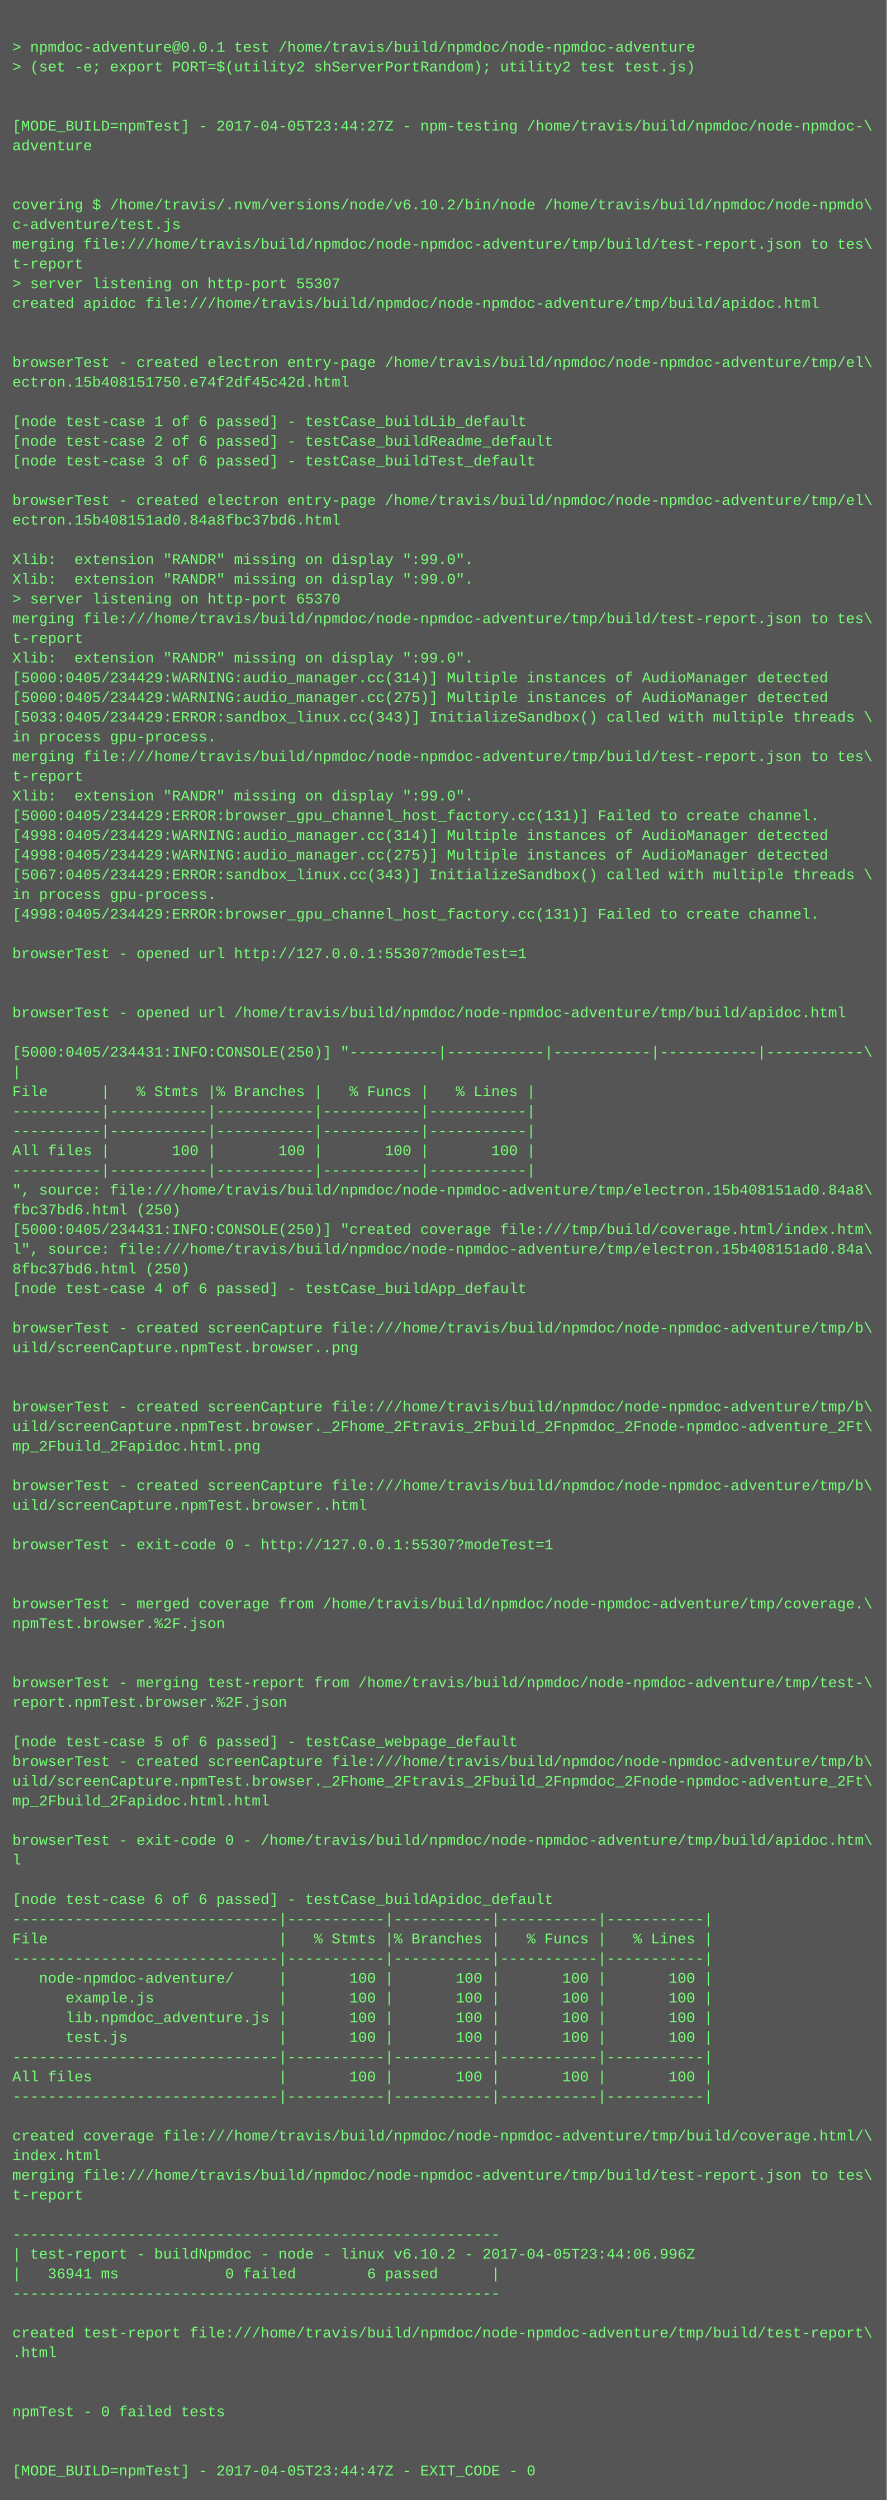
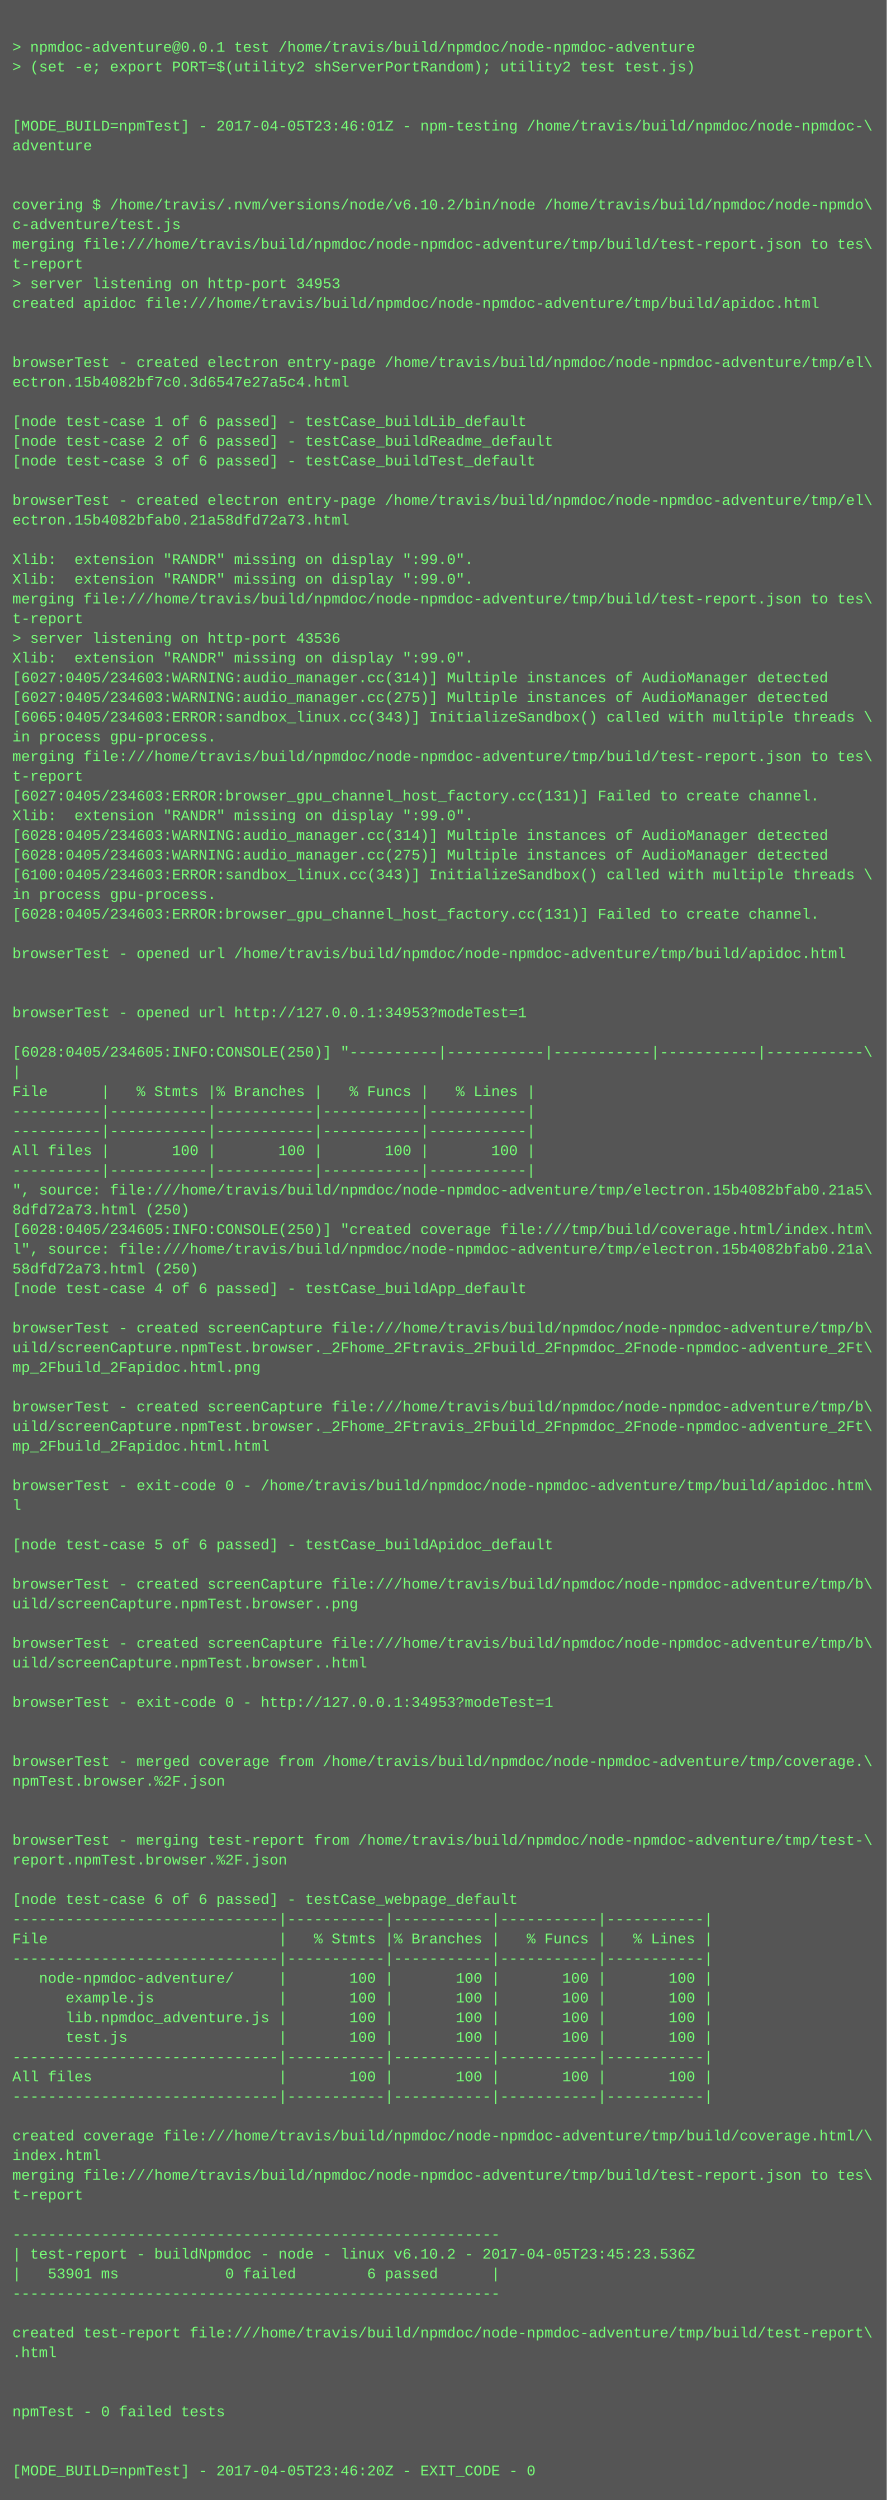
<svg xmlns="http://www.w3.org/2000/svg" height="2030" width="720">
  <rect height="2030" fill="#555" width="720" />
  <text fill="#7f7" font-family="Courier New" font-size="12" xml:space="preserve">
    <tspan x="10" y="26" />
    <tspan x="10" y="42">&gt; npmdoc-adventure@0.0.1 test /home/travis/build/npmdoc/node-npmdoc-adventure</tspan>
    <tspan x="10" y="58">&gt; (set -e; export PORT=$(utility2 shServerPortRandom); utility2 test test.js)</tspan>
    <tspan x="10" y="74" />
    <tspan x="10" y="90" />
-     <tspan x="10" y="106">[MODE_BUILD=npmTest] - 2017-04-05T23:44:27Z - npm-testing /home/travis/build/npmdoc/node-npmdoc-\</tspan>
+     <tspan x="10" y="106">[MODE_BUILD=npmTest] - 2017-04-05T23:46:01Z - npm-testing /home/travis/build/npmdoc/node-npmdoc-\</tspan>
    <tspan x="10" y="122">adventure</tspan>
    <tspan x="10" y="138" />
    <tspan x="10" y="154" />
    <tspan x="10" y="170">covering $ /home/travis/.nvm/versions/node/v6.10.2/bin/node /home/travis/build/npmdoc/node-npmdo\</tspan>
    <tspan x="10" y="186">c-adventure/test.js</tspan>
    <tspan x="10" y="202">merging file:///home/travis/build/npmdoc/node-npmdoc-adventure/tmp/build/test-report.json to tes\</tspan>
    <tspan x="10" y="218">t-report</tspan>
-     <tspan x="10" y="234">&gt; server listening on http-port 55307</tspan>
+     <tspan x="10" y="234">&gt; server listening on http-port 34953</tspan>
    <tspan x="10" y="250">created apidoc file:///home/travis/build/npmdoc/node-npmdoc-adventure/tmp/build/apidoc.html</tspan>
    <tspan x="10" y="266" />
    <tspan x="10" y="282" />
    <tspan x="10" y="298">browserTest - created electron entry-page /home/travis/build/npmdoc/node-npmdoc-adventure/tmp/el\</tspan>
-     <tspan x="10" y="314">ectron.15b408151750.e74f2df45c42d.html</tspan>
+     <tspan x="10" y="314">ectron.15b4082bf7c0.3d6547e27a5c4.html</tspan>
    <tspan x="10" y="330" />
    <tspan x="10" y="346">[node test-case 1 of 6 passed] - testCase_buildLib_default</tspan>
    <tspan x="10" y="362">[node test-case 2 of 6 passed] - testCase_buildReadme_default</tspan>
    <tspan x="10" y="378">[node test-case 3 of 6 passed] - testCase_buildTest_default</tspan>
    <tspan x="10" y="394" />
    <tspan x="10" y="410">browserTest - created electron entry-page /home/travis/build/npmdoc/node-npmdoc-adventure/tmp/el\</tspan>
-     <tspan x="10" y="426">ectron.15b408151ad0.84a8fbc37bd6.html</tspan>
+     <tspan x="10" y="426">ectron.15b4082bfab0.21a58dfd72a73.html</tspan>
    <tspan x="10" y="442" />
    <tspan x="10" y="458">Xlib:  extension "RANDR" missing on display ":99.0".</tspan>
    <tspan x="10" y="474">Xlib:  extension "RANDR" missing on display ":99.0".</tspan>
-     <tspan x="10" y="490">&gt; server listening on http-port 65370</tspan>
-     <tspan x="10" y="506">merging file:///home/travis/build/npmdoc/node-npmdoc-adventure/tmp/build/test-report.json to tes\</tspan>
-     <tspan x="10" y="522">t-report</tspan>
+     <tspan x="10" y="490">merging file:///home/travis/build/npmdoc/node-npmdoc-adventure/tmp/build/test-report.json to tes\</tspan>
+     <tspan x="10" y="506">t-report</tspan>
+     <tspan x="10" y="522">&gt; server listening on http-port 43536</tspan>
    <tspan x="10" y="538">Xlib:  extension "RANDR" missing on display ":99.0".</tspan>
-     <tspan x="10" y="554">[5000:0405/234429:WARNING:audio_manager.cc(314)] Multiple instances of AudioManager detected</tspan>
-     <tspan x="10" y="570">[5000:0405/234429:WARNING:audio_manager.cc(275)] Multiple instances of AudioManager detected</tspan>
-     <tspan x="10" y="586">[5033:0405/234429:ERROR:sandbox_linux.cc(343)] InitializeSandbox() called with multiple threads \</tspan>
+     <tspan x="10" y="554">[6027:0405/234603:WARNING:audio_manager.cc(314)] Multiple instances of AudioManager detected</tspan>
+     <tspan x="10" y="570">[6027:0405/234603:WARNING:audio_manager.cc(275)] Multiple instances of AudioManager detected</tspan>
+     <tspan x="10" y="586">[6065:0405/234603:ERROR:sandbox_linux.cc(343)] InitializeSandbox() called with multiple threads \</tspan>
    <tspan x="10" y="602">in process gpu-process. </tspan>
    <tspan x="10" y="618">merging file:///home/travis/build/npmdoc/node-npmdoc-adventure/tmp/build/test-report.json to tes\</tspan>
    <tspan x="10" y="634">t-report</tspan>
-     <tspan x="10" y="650">Xlib:  extension "RANDR" missing on display ":99.0".</tspan>
-     <tspan x="10" y="666">[5000:0405/234429:ERROR:browser_gpu_channel_host_factory.cc(131)] Failed to create channel.</tspan>
-     <tspan x="10" y="682">[4998:0405/234429:WARNING:audio_manager.cc(314)] Multiple instances of AudioManager detected</tspan>
-     <tspan x="10" y="698">[4998:0405/234429:WARNING:audio_manager.cc(275)] Multiple instances of AudioManager detected</tspan>
-     <tspan x="10" y="714">[5067:0405/234429:ERROR:sandbox_linux.cc(343)] InitializeSandbox() called with multiple threads \</tspan>
+     <tspan x="10" y="650">[6027:0405/234603:ERROR:browser_gpu_channel_host_factory.cc(131)] Failed to create channel.</tspan>
+     <tspan x="10" y="666">Xlib:  extension "RANDR" missing on display ":99.0".</tspan>
+     <tspan x="10" y="682">[6028:0405/234603:WARNING:audio_manager.cc(314)] Multiple instances of AudioManager detected</tspan>
+     <tspan x="10" y="698">[6028:0405/234603:WARNING:audio_manager.cc(275)] Multiple instances of AudioManager detected</tspan>
+     <tspan x="10" y="714">[6100:0405/234603:ERROR:sandbox_linux.cc(343)] InitializeSandbox() called with multiple threads \</tspan>
    <tspan x="10" y="730">in process gpu-process. </tspan>
-     <tspan x="10" y="746">[4998:0405/234429:ERROR:browser_gpu_channel_host_factory.cc(131)] Failed to create channel.</tspan>
+     <tspan x="10" y="746">[6028:0405/234603:ERROR:browser_gpu_channel_host_factory.cc(131)] Failed to create channel.</tspan>
    <tspan x="10" y="762" />
-     <tspan x="10" y="778">browserTest - opened url http://127.0.0.1:55307?modeTest=1</tspan>
+     <tspan x="10" y="778">browserTest - opened url /home/travis/build/npmdoc/node-npmdoc-adventure/tmp/build/apidoc.html</tspan>
    <tspan x="10" y="794" />
    <tspan x="10" y="810" />
-     <tspan x="10" y="826">browserTest - opened url /home/travis/build/npmdoc/node-npmdoc-adventure/tmp/build/apidoc.html</tspan>
+     <tspan x="10" y="826">browserTest - opened url http://127.0.0.1:34953?modeTest=1</tspan>
    <tspan x="10" y="842" />
-     <tspan x="10" y="858">[5000:0405/234431:INFO:CONSOLE(250)] "----------|-----------|-----------|-----------|-----------\</tspan>
+     <tspan x="10" y="858">[6028:0405/234605:INFO:CONSOLE(250)] "----------|-----------|-----------|-----------|-----------\</tspan>
    <tspan x="10" y="874">|</tspan>
    <tspan x="10" y="890">File      |   % Stmts |% Branches |   % Funcs |   % Lines |</tspan>
    <tspan x="10" y="906">----------|-----------|-----------|-----------|-----------|</tspan>
    <tspan x="10" y="922">----------|-----------|-----------|-----------|-----------|</tspan>
    <tspan x="10" y="938">All files |       100 |       100 |       100 |       100 |</tspan>
    <tspan x="10" y="954">----------|-----------|-----------|-----------|-----------|</tspan>
-     <tspan x="10" y="970">", source: file:///home/travis/build/npmdoc/node-npmdoc-adventure/tmp/electron.15b408151ad0.84a8\</tspan>
-     <tspan x="10" y="986">fbc37bd6.html (250)</tspan>
-     <tspan x="10" y="1002">[5000:0405/234431:INFO:CONSOLE(250)] "created coverage file:///tmp/build/coverage.html/index.htm\</tspan>
-     <tspan x="10" y="1018">l", source: file:///home/travis/build/npmdoc/node-npmdoc-adventure/tmp/electron.15b408151ad0.84a\</tspan>
-     <tspan x="10" y="1034">8fbc37bd6.html (250)</tspan>
+     <tspan x="10" y="970">", source: file:///home/travis/build/npmdoc/node-npmdoc-adventure/tmp/electron.15b4082bfab0.21a5\</tspan>
+     <tspan x="10" y="986">8dfd72a73.html (250)</tspan>
+     <tspan x="10" y="1002">[6028:0405/234605:INFO:CONSOLE(250)] "created coverage file:///tmp/build/coverage.html/index.htm\</tspan>
+     <tspan x="10" y="1018">l", source: file:///home/travis/build/npmdoc/node-npmdoc-adventure/tmp/electron.15b4082bfab0.21a\</tspan>
+     <tspan x="10" y="1034">58dfd72a73.html (250)</tspan>
    <tspan x="10" y="1050">[node test-case 4 of 6 passed] - testCase_buildApp_default</tspan>
    <tspan x="10" y="1066" />
    <tspan x="10" y="1082">browserTest - created screenCapture file:///home/travis/build/npmdoc/node-npmdoc-adventure/tmp/b\</tspan>
-     <tspan x="10" y="1098">uild/screenCapture.npmTest.browser..png</tspan>
-     <tspan x="10" y="1114" />
+     <tspan x="10" y="1098">uild/screenCapture.npmTest.browser._2Fhome_2Ftravis_2Fbuild_2Fnpmdoc_2Fnode-npmdoc-adventure_2Ft\</tspan>
+     <tspan x="10" y="1114">mp_2Fbuild_2Fapidoc.html.png</tspan>
    <tspan x="10" y="1130" />
    <tspan x="10" y="1146">browserTest - created screenCapture file:///home/travis/build/npmdoc/node-npmdoc-adventure/tmp/b\</tspan>
    <tspan x="10" y="1162">uild/screenCapture.npmTest.browser._2Fhome_2Ftravis_2Fbuild_2Fnpmdoc_2Fnode-npmdoc-adventure_2Ft\</tspan>
-     <tspan x="10" y="1178">mp_2Fbuild_2Fapidoc.html.png</tspan>
+     <tspan x="10" y="1178">mp_2Fbuild_2Fapidoc.html.html</tspan>
    <tspan x="10" y="1194" />
-     <tspan x="10" y="1210">browserTest - created screenCapture file:///home/travis/build/npmdoc/node-npmdoc-adventure/tmp/b\</tspan>
-     <tspan x="10" y="1226">uild/screenCapture.npmTest.browser..html</tspan>
+     <tspan x="10" y="1210">browserTest - exit-code 0 - /home/travis/build/npmdoc/node-npmdoc-adventure/tmp/build/apidoc.htm\</tspan>
+     <tspan x="10" y="1226">l</tspan>
    <tspan x="10" y="1242" />
-     <tspan x="10" y="1258">browserTest - exit-code 0 - http://127.0.0.1:55307?modeTest=1</tspan>
+     <tspan x="10" y="1258">[node test-case 5 of 6 passed] - testCase_buildApidoc_default</tspan>
    <tspan x="10" y="1274" />
-     <tspan x="10" y="1290" />
-     <tspan x="10" y="1306">browserTest - merged coverage from /home/travis/build/npmdoc/node-npmdoc-adventure/tmp/coverage.\</tspan>
-     <tspan x="10" y="1322">npmTest.browser.%2F.json</tspan>
-     <tspan x="10" y="1338" />
-     <tspan x="10" y="1354" />
-     <tspan x="10" y="1370">browserTest - merging test-report from /home/travis/build/npmdoc/node-npmdoc-adventure/tmp/test-\</tspan>
-     <tspan x="10" y="1386">report.npmTest.browser.%2F.json</tspan>
+     <tspan x="10" y="1290">browserTest - created screenCapture file:///home/travis/build/npmdoc/node-npmdoc-adventure/tmp/b\</tspan>
+     <tspan x="10" y="1306">uild/screenCapture.npmTest.browser..png</tspan>
+     <tspan x="10" y="1322" />
+     <tspan x="10" y="1338">browserTest - created screenCapture file:///home/travis/build/npmdoc/node-npmdoc-adventure/tmp/b\</tspan>
+     <tspan x="10" y="1354">uild/screenCapture.npmTest.browser..html</tspan>
+     <tspan x="10" y="1370" />
+     <tspan x="10" y="1386">browserTest - exit-code 0 - http://127.0.0.1:34953?modeTest=1</tspan>
    <tspan x="10" y="1402" />
-     <tspan x="10" y="1418">[node test-case 5 of 6 passed] - testCase_webpage_default</tspan>
-     <tspan x="10" y="1434">browserTest - created screenCapture file:///home/travis/build/npmdoc/node-npmdoc-adventure/tmp/b\</tspan>
-     <tspan x="10" y="1450">uild/screenCapture.npmTest.browser._2Fhome_2Ftravis_2Fbuild_2Fnpmdoc_2Fnode-npmdoc-adventure_2Ft\</tspan>
-     <tspan x="10" y="1466">mp_2Fbuild_2Fapidoc.html.html</tspan>
+     <tspan x="10" y="1418" />
+     <tspan x="10" y="1434">browserTest - merged coverage from /home/travis/build/npmdoc/node-npmdoc-adventure/tmp/coverage.\</tspan>
+     <tspan x="10" y="1450">npmTest.browser.%2F.json</tspan>
+     <tspan x="10" y="1466" />
    <tspan x="10" y="1482" />
-     <tspan x="10" y="1498">browserTest - exit-code 0 - /home/travis/build/npmdoc/node-npmdoc-adventure/tmp/build/apidoc.htm\</tspan>
-     <tspan x="10" y="1514">l</tspan>
+     <tspan x="10" y="1498">browserTest - merging test-report from /home/travis/build/npmdoc/node-npmdoc-adventure/tmp/test-\</tspan>
+     <tspan x="10" y="1514">report.npmTest.browser.%2F.json</tspan>
    <tspan x="10" y="1530" />
-     <tspan x="10" y="1546">[node test-case 6 of 6 passed] - testCase_buildApidoc_default</tspan>
+     <tspan x="10" y="1546">[node test-case 6 of 6 passed] - testCase_webpage_default</tspan>
    <tspan x="10" y="1562">------------------------------|-----------|-----------|-----------|-----------|</tspan>
    <tspan x="10" y="1578">File                          |   % Stmts |% Branches |   % Funcs |   % Lines |</tspan>
    <tspan x="10" y="1594">------------------------------|-----------|-----------|-----------|-----------|</tspan>
    <tspan x="10" y="1610">   node-npmdoc-adventure/     |       100 |       100 |       100 |       100 |</tspan>
    <tspan x="10" y="1626">      example.js              |       100 |       100 |       100 |       100 |</tspan>
    <tspan x="10" y="1642">      lib.npmdoc_adventure.js |       100 |       100 |       100 |       100 |</tspan>
    <tspan x="10" y="1658">      test.js                 |       100 |       100 |       100 |       100 |</tspan>
    <tspan x="10" y="1674">------------------------------|-----------|-----------|-----------|-----------|</tspan>
    <tspan x="10" y="1690">All files                     |       100 |       100 |       100 |       100 |</tspan>
    <tspan x="10" y="1706">------------------------------|-----------|-----------|-----------|-----------|</tspan>
    <tspan x="10" y="1722" />
    <tspan x="10" y="1738">created coverage file:///home/travis/build/npmdoc/node-npmdoc-adventure/tmp/build/coverage.html/\</tspan>
    <tspan x="10" y="1754">index.html</tspan>
    <tspan x="10" y="1770">merging file:///home/travis/build/npmdoc/node-npmdoc-adventure/tmp/build/test-report.json to tes\</tspan>
    <tspan x="10" y="1786">t-report</tspan>
    <tspan x="10" y="1802" />
    <tspan x="10" y="1818">-------------------------------------------------------</tspan>
-     <tspan x="10" y="1834">| test-report - buildNpmdoc - node - linux v6.10.2 - 2017-04-05T23:44:06.996Z</tspan>
-     <tspan x="10" y="1850">|   36941 ms            0 failed        6 passed      |</tspan>
+     <tspan x="10" y="1834">| test-report - buildNpmdoc - node - linux v6.10.2 - 2017-04-05T23:45:23.536Z</tspan>
+     <tspan x="10" y="1850">|   53901 ms            0 failed        6 passed      |</tspan>
    <tspan x="10" y="1866">-------------------------------------------------------</tspan>
    <tspan x="10" y="1882" />
    <tspan x="10" y="1898">created test-report file:///home/travis/build/npmdoc/node-npmdoc-adventure/tmp/build/test-report\</tspan>
    <tspan x="10" y="1914">.html</tspan>
    <tspan x="10" y="1930" />
    <tspan x="10" y="1946" />
    <tspan x="10" y="1962">npmTest - 0 failed tests</tspan>
    <tspan x="10" y="1978" />
    <tspan x="10" y="1994" />
-     <tspan x="10" y="2010">[MODE_BUILD=npmTest] - 2017-04-05T23:44:47Z - EXIT_CODE - 0</tspan>
+     <tspan x="10" y="2010">[MODE_BUILD=npmTest] - 2017-04-05T23:46:20Z - EXIT_CODE - 0</tspan>
  </text>
</svg>
